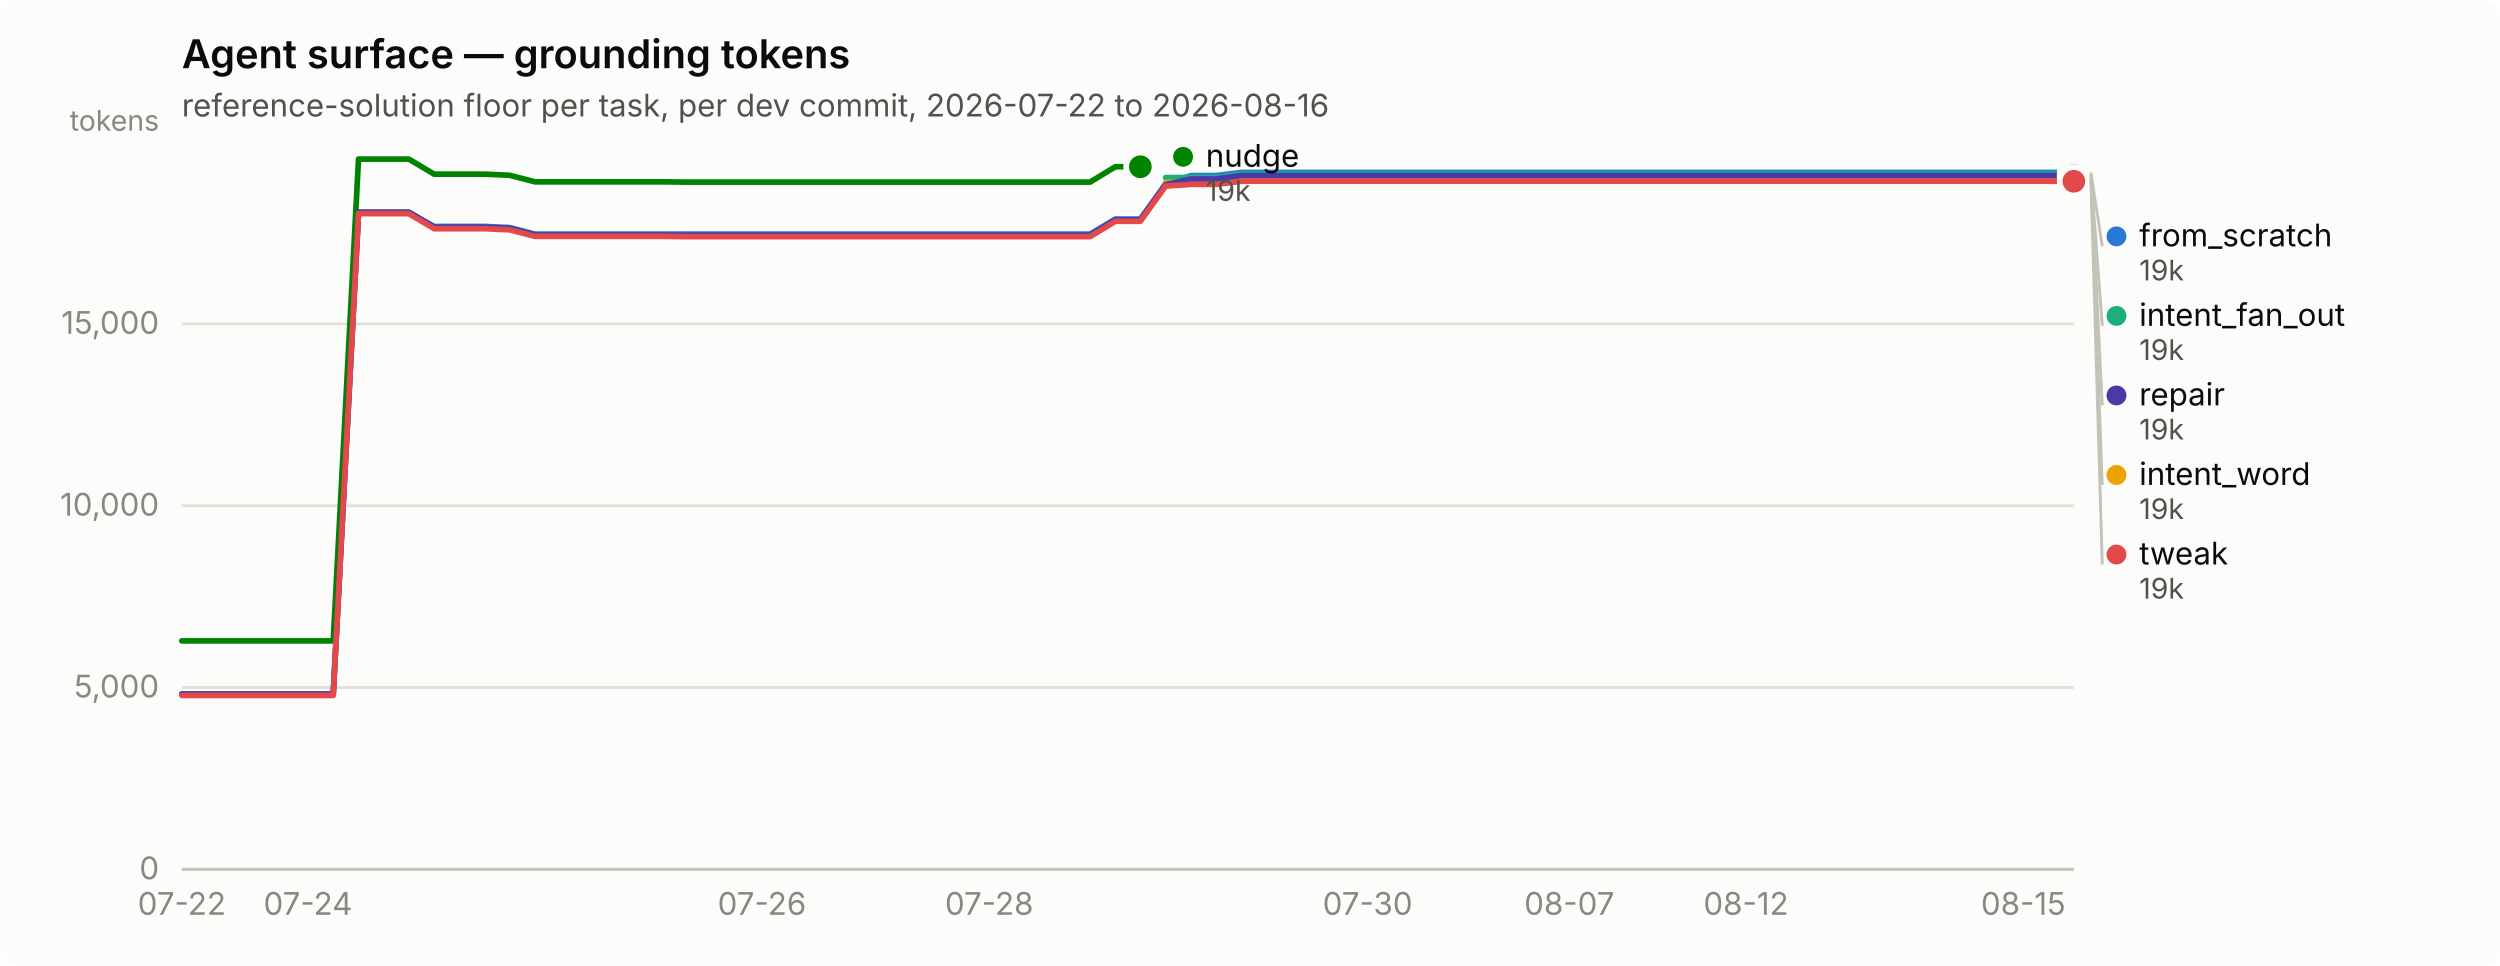
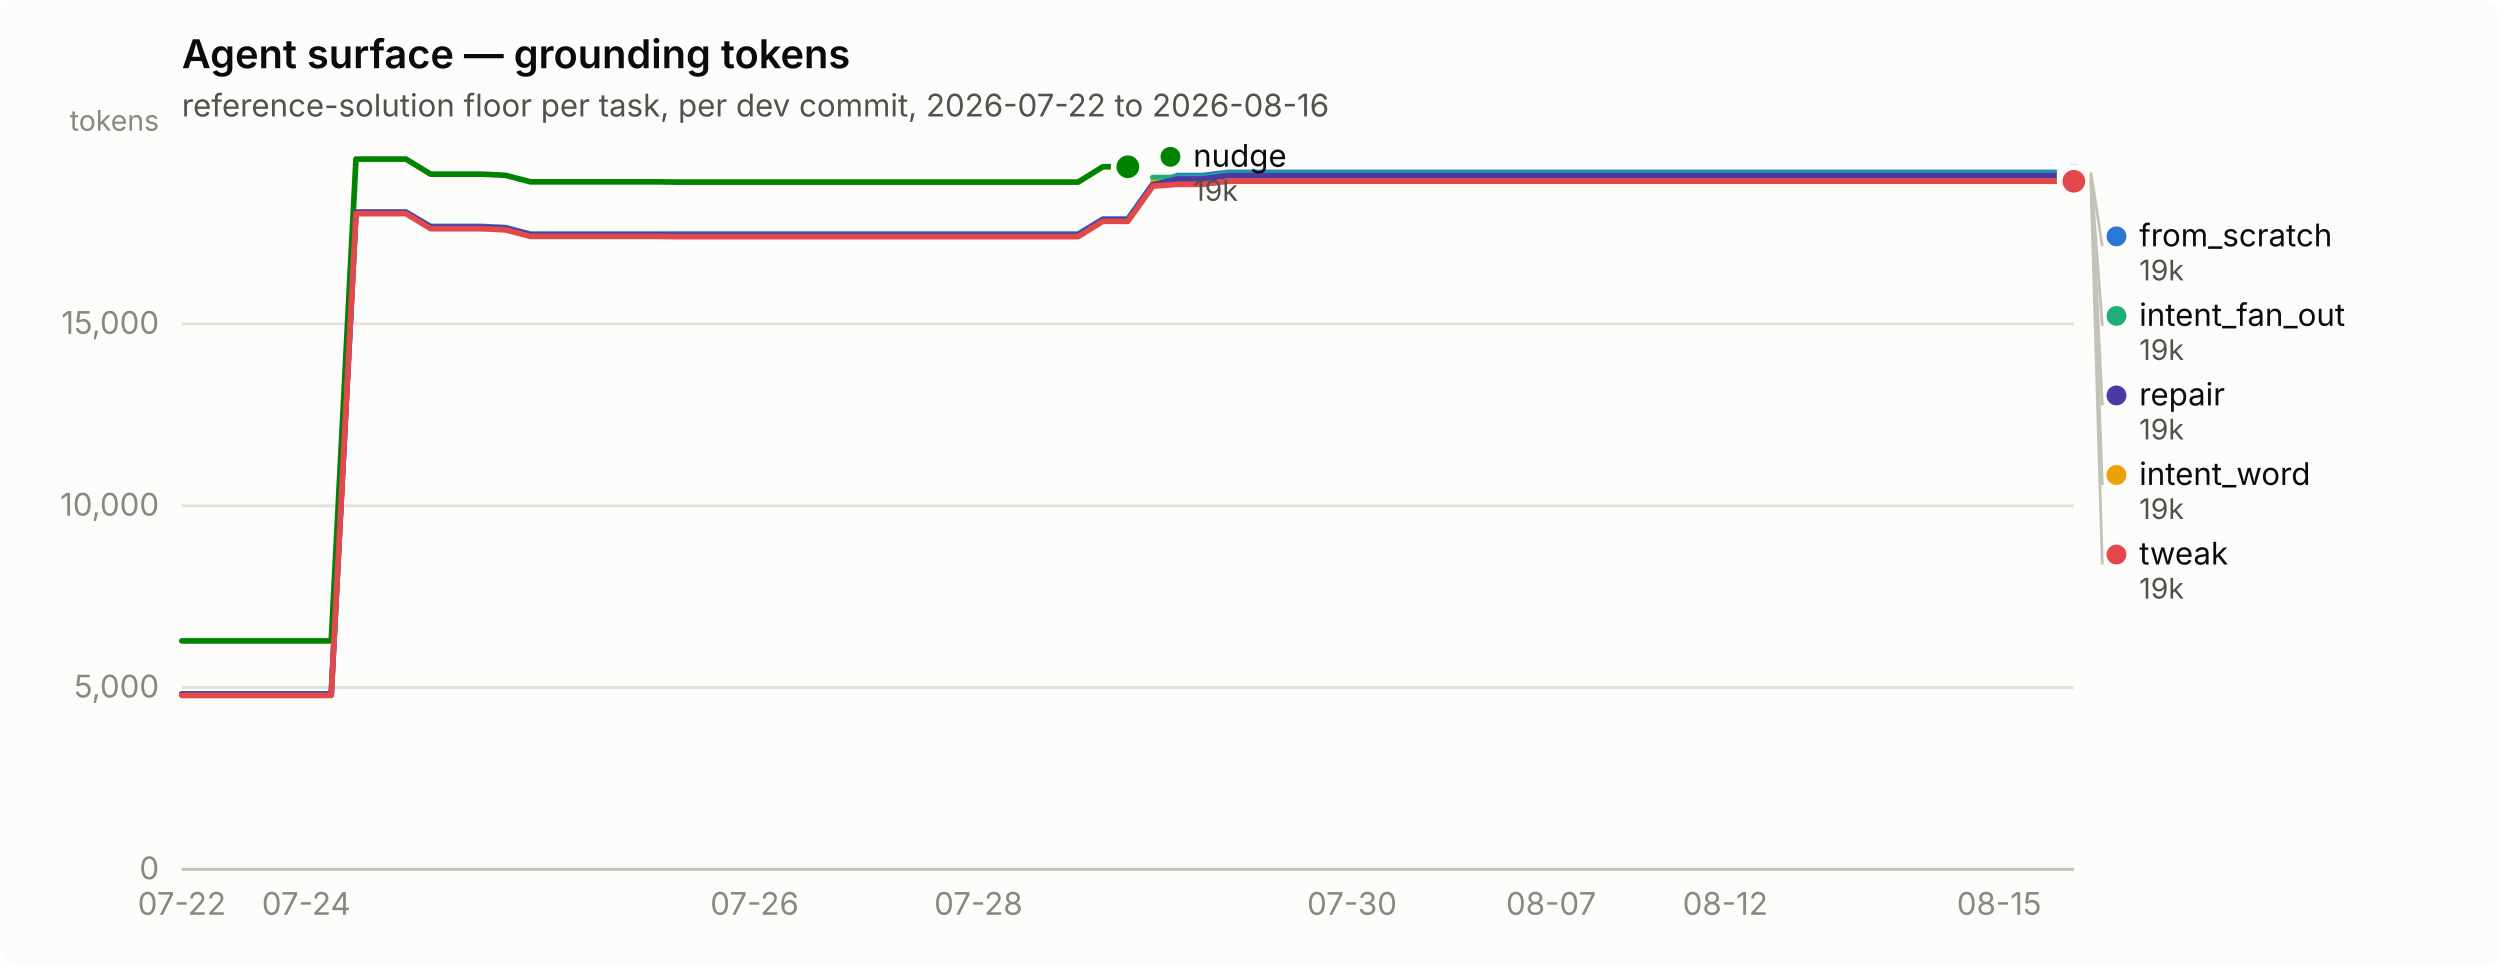
<svg xmlns="http://www.w3.org/2000/svg" width="880" height="340" viewBox="0 0 880 340" role="img" aria-label="Agent surface — grounding tokens">
  <rect width="880" height="340" rx="6" fill="#fcfcfb" />
  <text x="64" y="24" font-family="system-ui, -apple-system, &quot;Segoe UI&quot;, sans-serif" font-size="14" font-weight="600" fill="#0b0b0b">Agent surface — grounding tokens</text>
  <text x="64" y="41" font-family="system-ui, -apple-system, &quot;Segoe UI&quot;, sans-serif" font-size="11" fill="#52514e">reference-solution floor per task, per dev commit, 2026-07-22 to 2026-08-16</text>
  <line x1="64" y1="306.0" x2="730" y2="306.0" stroke="#e1e0d9" stroke-width="1" />
  <text x="56" y="309.5" text-anchor="end" font-family="system-ui, -apple-system, &quot;Segoe UI&quot;, sans-serif" font-size="11" style="font-variant-numeric: tabular-nums" fill="#898781">0</text>
  <line x1="64" y1="242.0" x2="730" y2="242.0" stroke="#e1e0d9" stroke-width="1" />
  <text x="56" y="245.5" text-anchor="end" font-family="system-ui, -apple-system, &quot;Segoe UI&quot;, sans-serif" font-size="11" style="font-variant-numeric: tabular-nums" fill="#898781">5,000</text>
  <line x1="64" y1="178.0" x2="730" y2="178.0" stroke="#e1e0d9" stroke-width="1" />
  <text x="56" y="181.5" text-anchor="end" font-family="system-ui, -apple-system, &quot;Segoe UI&quot;, sans-serif" font-size="11" style="font-variant-numeric: tabular-nums" fill="#898781">10,000</text>
  <line x1="64" y1="114.0" x2="730" y2="114.0" stroke="#e1e0d9" stroke-width="1" />
  <text x="56" y="117.5" text-anchor="end" font-family="system-ui, -apple-system, &quot;Segoe UI&quot;, sans-serif" font-size="11" style="font-variant-numeric: tabular-nums" fill="#898781">15,000</text>
  <text x="56" y="46" text-anchor="end" font-family="system-ui, -apple-system, &quot;Segoe UI&quot;, sans-serif" font-size="10" fill="#898781">tokens</text>
  <line x1="64" y1="306" x2="730" y2="306" stroke="#c3c2b7" stroke-width="1" />
  <text x="64.0" y="322" text-anchor="middle" font-family="system-ui, -apple-system, &quot;Segoe UI&quot;, sans-serif" font-size="11" style="font-variant-numeric: tabular-nums" fill="#898781">07-22</text>
-   <text x="108.4" y="322" text-anchor="middle" font-family="system-ui, -apple-system, &quot;Segoe UI&quot;, sans-serif" font-size="11" style="font-variant-numeric: tabular-nums" fill="#898781">07-24</text>
-   <text x="268.2" y="322" text-anchor="middle" font-family="system-ui, -apple-system, &quot;Segoe UI&quot;, sans-serif" font-size="11" style="font-variant-numeric: tabular-nums" fill="#898781">07-26</text>
-   <text x="348.2" y="322" text-anchor="middle" font-family="system-ui, -apple-system, &quot;Segoe UI&quot;, sans-serif" font-size="11" style="font-variant-numeric: tabular-nums" fill="#898781">07-28</text>
-   <text x="481.4" y="322" text-anchor="middle" font-family="system-ui, -apple-system, &quot;Segoe UI&quot;, sans-serif" font-size="11" style="font-variant-numeric: tabular-nums" fill="#898781">07-30</text>
-   <text x="552.4" y="322" text-anchor="middle" font-family="system-ui, -apple-system, &quot;Segoe UI&quot;, sans-serif" font-size="11" style="font-variant-numeric: tabular-nums" fill="#898781">08-07</text>
-   <text x="614.6" y="322" text-anchor="middle" font-family="system-ui, -apple-system, &quot;Segoe UI&quot;, sans-serif" font-size="11" style="font-variant-numeric: tabular-nums" fill="#898781">08-12</text>
-   <text x="712.2" y="322" text-anchor="middle" font-family="system-ui, -apple-system, &quot;Segoe UI&quot;, sans-serif" font-size="11" style="font-variant-numeric: tabular-nums" fill="#898781">08-15</text>
-   <path d="M64.0,244.3 L72.9,244.3 L81.8,244.3 L90.6,244.3 L99.5,244.3 L108.4,244.3 L117.3,244.3 L126.2,74.7 L135.0,74.7 L143.9,74.7 L152.8,79.7 L161.7,79.7 L170.6,79.7 L179.4,80.1 L188.3,82.4 L197.2,82.4 L206.1,82.4 L215.0,82.4 L223.8,82.4 L232.7,82.4 L241.6,82.4 L250.5,82.4 L259.4,82.4 L268.2,82.4 L277.1,82.4 L286.0,82.4 L294.9,82.4 L303.8,82.4 L312.6,82.4 L321.5,82.4 L330.4,82.4 L339.3,82.4 L348.2,82.4 L357.0,82.4 L365.9,82.4 L374.8,82.4 L383.7,82.4 L392.6,77.1 L401.4,77.1 L410.3,64.7 L419.2,61.8 L428.1,61.8 L437.0,60.7 L445.8,60.7 L454.7,60.7 L463.6,60.7 L472.5,60.7 L481.4,60.7 L490.2,60.7 L499.1,60.7 L508.0,60.7 L516.9,60.7 L525.8,60.7 L534.6,60.7 L543.5,60.7 L552.4,60.7 L561.3,60.7 L570.2,60.7 L579.0,60.7 L587.9,60.7 L596.8,60.7 L605.7,60.7 L614.6,60.7 L623.4,60.7 L632.3,60.7 L641.2,60.7 L650.1,60.7 L659.0,60.7 L667.8,60.7 L676.7,60.7 L685.6,60.7 L694.5,60.7 L703.4,60.7 L712.2,60.7 L721.1,60.7 L730.0,60.7" fill="none" stroke="#2a78d6" stroke-width="2" stroke-linejoin="round" stroke-linecap="round" />
+   <text x="107.8" y="322" text-anchor="middle" font-family="system-ui, -apple-system, &quot;Segoe UI&quot;, sans-serif" font-size="11" style="font-variant-numeric: tabular-nums" fill="#898781">07-24</text>
+   <text x="265.6" y="322" text-anchor="middle" font-family="system-ui, -apple-system, &quot;Segoe UI&quot;, sans-serif" font-size="11" style="font-variant-numeric: tabular-nums" fill="#898781">07-26</text>
+   <text x="344.4" y="322" text-anchor="middle" font-family="system-ui, -apple-system, &quot;Segoe UI&quot;, sans-serif" font-size="11" style="font-variant-numeric: tabular-nums" fill="#898781">07-28</text>
+   <text x="475.9" y="322" text-anchor="middle" font-family="system-ui, -apple-system, &quot;Segoe UI&quot;, sans-serif" font-size="11" style="font-variant-numeric: tabular-nums" fill="#898781">07-30</text>
+   <text x="546.0" y="322" text-anchor="middle" font-family="system-ui, -apple-system, &quot;Segoe UI&quot;, sans-serif" font-size="11" style="font-variant-numeric: tabular-nums" fill="#898781">08-07</text>
+   <text x="607.3" y="322" text-anchor="middle" font-family="system-ui, -apple-system, &quot;Segoe UI&quot;, sans-serif" font-size="11" style="font-variant-numeric: tabular-nums" fill="#898781">08-12</text>
+   <text x="703.7" y="322" text-anchor="middle" font-family="system-ui, -apple-system, &quot;Segoe UI&quot;, sans-serif" font-size="11" style="font-variant-numeric: tabular-nums" fill="#898781">08-15</text>
+   <path d="M64.0,244.3 L72.8,244.3 L81.5,244.3 L90.3,244.3 L99.1,244.3 L107.8,244.3 L116.6,244.3 L125.3,74.7 L134.1,74.7 L142.9,74.7 L151.6,79.7 L160.4,79.7 L169.2,79.7 L177.9,80.1 L186.7,82.4 L195.4,82.4 L204.2,82.4 L213.0,82.4 L221.7,82.4 L230.5,82.4 L239.3,82.4 L248.0,82.4 L256.8,82.4 L265.6,82.4 L274.3,82.4 L283.1,82.4 L291.8,82.4 L300.6,82.4 L309.4,82.4 L318.1,82.4 L326.9,82.4 L335.7,82.4 L344.4,82.4 L353.2,82.4 L361.9,82.4 L370.7,82.4 L379.5,82.4 L388.2,77.1 L397.0,77.1 L405.8,64.7 L414.5,61.8 L423.3,61.8 L432.1,60.7 L440.8,60.7 L449.6,60.7 L458.3,60.7 L467.1,60.7 L475.9,60.7 L484.6,60.7 L493.4,60.7 L502.2,60.7 L510.9,60.7 L519.7,60.7 L528.4,60.7 L537.2,60.7 L546.0,60.7 L554.7,60.7 L563.5,60.7 L572.3,60.7 L581.0,60.7 L589.8,60.7 L598.6,60.7 L607.3,60.7 L616.1,60.7 L624.8,60.7 L633.6,60.7 L642.4,60.7 L651.1,60.7 L659.9,60.7 L668.7,60.7 L677.4,60.7 L686.2,60.7 L694.9,60.7 L703.7,60.7 L712.5,60.7 L721.2,60.7 L730.0,60.7" fill="none" stroke="#2a78d6" stroke-width="2" stroke-linejoin="round" stroke-linecap="round" />
  <circle cx="730.0" cy="60.7" r="6" fill="#fcfcfb" />
  <circle cx="730.0" cy="60.7" r="4" fill="#2a78d6" />
-   <path d="M410.3,62.5 L419.2,62.5 L428.1,62.5 L437.0,61.3 L445.8,61.3 L454.7,61.3 L463.6,61.3 L472.5,61.3 L481.4,61.3 L490.2,61.3 L499.1,61.3 L508.0,61.3 L516.9,61.3 L525.8,61.3 L534.6,61.3 L543.5,61.3 L552.4,61.3 L561.3,61.3 L570.2,61.3 L579.0,61.3 L587.9,61.3 L596.8,61.3 L605.7,61.3 L614.6,61.3 L623.4,61.3 L632.3,61.3 L641.2,61.3 L650.1,61.3 L659.0,61.3 L667.8,61.3 L676.7,61.3 L685.6,61.3 L694.5,61.3 L703.4,61.3 L712.2,61.3 L721.1,61.3 L730.0,61.3" fill="none" stroke="#1baf7a" stroke-width="2" stroke-linejoin="round" stroke-linecap="round" />
+   <path d="M405.8,62.5 L414.5,62.5 L423.3,62.5 L432.1,61.3 L440.8,61.3 L449.6,61.3 L458.3,61.3 L467.1,61.3 L475.9,61.3 L484.6,61.3 L493.4,61.3 L502.2,61.3 L510.9,61.3 L519.7,61.3 L528.4,61.3 L537.2,61.3 L546.0,61.3 L554.7,61.3 L563.5,61.3 L572.3,61.3 L581.0,61.3 L589.8,61.3 L598.6,61.3 L607.3,61.3 L616.1,61.3 L624.8,61.3 L633.6,61.3 L642.4,61.3 L651.1,61.3 L659.9,61.3 L668.7,61.3 L677.4,61.3 L686.2,61.3 L694.9,61.3 L703.7,61.3 L712.5,61.3 L721.2,61.3 L730.0,61.3" fill="none" stroke="#1baf7a" stroke-width="2" stroke-linejoin="round" stroke-linecap="round" />
  <circle cx="730.0" cy="61.3" r="6" fill="#fcfcfb" />
  <circle cx="730.0" cy="61.3" r="4" fill="#1baf7a" />
-   <path d="M410.3,64.2 L419.2,64.2 L428.1,64.2 L437.0,63.1 L445.8,63.1 L454.7,63.1 L463.6,63.1 L472.5,63.1 L481.4,63.1 L490.2,63.1 L499.1,63.1 L508.0,63.1 L516.9,63.1 L525.8,63.1 L534.6,63.1 L543.5,63.1 L552.4,63.1 L561.3,63.1 L570.2,63.1 L579.0,63.1 L587.9,63.1 L596.8,63.1 L605.7,63.1 L614.6,63.1 L623.4,63.1 L632.3,63.1 L641.2,63.1 L650.1,63.1 L659.0,63.1 L667.8,63.1 L676.7,63.1 L685.6,63.1 L694.5,63.1 L703.4,63.1 L712.2,63.1 L721.1,63.1 L730.0,63.1" fill="none" stroke="#eda100" stroke-width="2" stroke-linejoin="round" stroke-linecap="round" />
+   <path d="M405.8,64.2 L414.5,64.2 L423.3,64.2 L432.1,63.1 L440.8,63.1 L449.6,63.1 L458.3,63.1 L467.1,63.1 L475.9,63.1 L484.6,63.1 L493.4,63.1 L502.2,63.1 L510.9,63.1 L519.7,63.1 L528.4,63.1 L537.2,63.1 L546.0,63.1 L554.7,63.1 L563.5,63.1 L572.3,63.1 L581.0,63.1 L589.8,63.1 L598.6,63.1 L607.3,63.1 L616.1,63.1 L624.8,63.1 L633.6,63.1 L642.4,63.1 L651.1,63.1 L659.9,63.1 L668.7,63.1 L677.4,63.1 L686.2,63.1 L694.9,63.1 L703.7,63.1 L712.5,63.1 L721.2,63.1 L730.0,63.1" fill="none" stroke="#eda100" stroke-width="2" stroke-linejoin="round" stroke-linecap="round" />
  <circle cx="730.0" cy="63.1" r="6" fill="#fcfcfb" />
  <circle cx="730.0" cy="63.1" r="4" fill="#eda100" />
-   <path d="M64.0,225.6 L72.9,225.6 L81.8,225.6 L90.6,225.6 L99.5,225.6 L108.4,225.6 L117.3,225.6 L126.2,56.0 L135.0,56.0 L143.9,56.0 L152.8,61.3 L161.7,61.3 L170.6,61.3 L179.4,61.7 L188.3,64.0 L197.2,64.0 L206.1,64.0 L215.0,64.0 L223.8,64.0 L232.7,64.0 L241.6,64.1 L250.5,64.1 L259.4,64.1 L268.2,64.1 L277.1,64.1 L286.0,64.1 L294.9,64.1 L303.8,64.1 L312.6,64.1 L321.5,64.1 L330.4,64.1 L339.3,64.1 L348.2,64.1 L357.0,64.1 L365.9,64.1 L374.8,64.1 L383.7,64.1 L392.6,58.7 L401.4,58.7" fill="none" stroke="#008300" stroke-width="2" stroke-linejoin="round" stroke-linecap="round" />
-   <circle cx="401.4" cy="58.7" r="6" fill="#fcfcfb" />
-   <circle cx="401.4" cy="58.7" r="4" fill="#008300" />
-   <path d="M64.0,244.3 L72.9,244.3 L81.8,244.3 L90.6,244.3 L99.5,244.3 L108.4,244.3 L117.3,244.3 L126.2,74.7 L135.0,74.7 L143.9,74.7 L152.8,80.0 L161.7,80.0 L170.6,80.0 L179.4,80.4 L188.3,82.7 L197.2,82.7 L206.1,82.7 L215.0,82.7 L223.8,82.7 L232.7,82.7 L241.6,82.8 L250.5,82.8 L259.4,82.8 L268.2,82.8 L277.1,82.8 L286.0,82.8 L294.9,82.8 L303.8,82.8 L312.6,82.8 L321.5,82.8 L330.4,82.8 L339.3,82.8 L348.2,82.8 L357.0,82.8 L365.9,82.8 L374.8,82.8 L383.7,82.8 L392.6,77.4 L401.4,77.4 L410.3,65.0 L419.2,63.0 L428.1,63.0 L437.0,61.8 L445.8,61.8 L454.7,61.8 L463.6,61.8 L472.5,61.8 L481.4,61.8 L490.2,61.8 L499.1,61.8 L508.0,61.8 L516.9,61.8 L525.8,61.8 L534.6,61.8 L543.5,61.8 L552.4,61.8 L561.3,61.8 L570.2,61.8 L579.0,61.8 L587.9,61.8 L596.8,61.8 L605.7,61.8 L614.6,61.8 L623.4,61.8 L632.3,61.8 L641.2,61.8 L650.1,61.8 L659.0,61.8 L667.8,61.8 L676.7,61.8 L685.6,61.8 L694.5,61.8 L703.4,61.8 L712.2,61.8 L721.1,61.8 L730.0,61.8" fill="none" stroke="#4a3aa7" stroke-width="2" stroke-linejoin="round" stroke-linecap="round" />
+   <path d="M64.0,225.6 L72.8,225.6 L81.5,225.6 L90.3,225.6 L99.1,225.6 L107.8,225.6 L116.6,225.6 L125.3,56.0 L134.1,56.0 L142.9,56.0 L151.6,61.3 L160.4,61.3 L169.2,61.3 L177.9,61.7 L186.7,64.0 L195.4,64.0 L204.2,64.0 L213.0,64.0 L221.7,64.0 L230.5,64.0 L239.3,64.1 L248.0,64.1 L256.8,64.1 L265.6,64.1 L274.3,64.1 L283.1,64.1 L291.8,64.1 L300.6,64.1 L309.4,64.1 L318.1,64.1 L326.9,64.1 L335.7,64.1 L344.4,64.1 L353.2,64.1 L361.9,64.1 L370.7,64.1 L379.5,64.1 L388.2,58.7 L397.0,58.7" fill="none" stroke="#008300" stroke-width="2" stroke-linejoin="round" stroke-linecap="round" />
+   <circle cx="397.0" cy="58.7" r="6" fill="#fcfcfb" />
+   <circle cx="397.0" cy="58.7" r="4" fill="#008300" />
+   <path d="M64.0,244.3 L72.8,244.3 L81.5,244.3 L90.3,244.3 L99.1,244.3 L107.8,244.3 L116.6,244.3 L125.3,74.7 L134.1,74.7 L142.9,74.7 L151.6,80.0 L160.4,80.0 L169.2,80.0 L177.9,80.4 L186.7,82.7 L195.4,82.7 L204.2,82.7 L213.0,82.7 L221.7,82.7 L230.5,82.7 L239.3,82.8 L248.0,82.8 L256.8,82.8 L265.6,82.8 L274.3,82.8 L283.1,82.8 L291.8,82.8 L300.6,82.8 L309.4,82.8 L318.1,82.8 L326.9,82.8 L335.7,82.8 L344.4,82.8 L353.2,82.8 L361.9,82.8 L370.7,82.8 L379.5,82.8 L388.2,77.4 L397.0,77.4 L405.8,65.0 L414.5,63.0 L423.3,63.0 L432.1,61.8 L440.8,61.8 L449.6,61.8 L458.3,61.8 L467.1,61.8 L475.9,61.8 L484.6,61.8 L493.4,61.8 L502.2,61.8 L510.9,61.8 L519.7,61.8 L528.4,61.8 L537.2,61.8 L546.0,61.8 L554.7,61.8 L563.5,61.8 L572.3,61.8 L581.0,61.8 L589.8,61.8 L598.6,61.8 L607.3,61.8 L616.1,61.8 L624.8,61.8 L633.6,61.8 L642.4,61.8 L651.1,61.8 L659.9,61.8 L668.7,61.8 L677.4,61.8 L686.2,61.8 L694.9,61.8 L703.7,61.8 L712.5,61.8 L721.2,61.8 L730.0,61.8" fill="none" stroke="#4a3aa7" stroke-width="2" stroke-linejoin="round" stroke-linecap="round" />
  <circle cx="730.0" cy="61.8" r="6" fill="#fcfcfb" />
  <circle cx="730.0" cy="61.8" r="4" fill="#4a3aa7" />
-   <path d="M64.0,244.8 L72.9,244.8 L81.8,244.8 L90.6,244.8 L99.5,244.8 L108.4,244.8 L117.3,244.8 L126.2,75.2 L135.0,75.2 L143.9,75.2 L152.8,80.5 L161.7,80.5 L170.6,80.5 L179.4,80.9 L188.3,83.2 L197.2,83.2 L206.1,83.2 L215.0,83.2 L223.8,83.2 L232.7,83.2 L241.6,83.3 L250.5,83.3 L259.4,83.3 L268.2,83.3 L277.1,83.3 L286.0,83.3 L294.9,83.3 L303.8,83.3 L312.6,83.3 L321.5,83.3 L330.4,83.3 L339.3,83.3 L348.2,83.3 L357.0,83.3 L365.9,83.3 L374.8,83.3 L383.7,83.3 L392.6,77.9 L401.4,77.9 L410.3,65.5 L419.2,64.9 L428.1,64.9 L437.0,63.8 L445.8,63.8 L454.7,63.8 L463.6,63.8 L472.5,63.8 L481.4,63.8 L490.2,63.8 L499.1,63.8 L508.0,63.8 L516.9,63.8 L525.8,63.8 L534.6,63.8 L543.5,63.8 L552.4,63.8 L561.3,63.8 L570.2,63.8 L579.0,63.8 L587.9,63.8 L596.8,63.8 L605.7,63.8 L614.6,63.8 L623.4,63.8 L632.3,63.8 L641.2,63.8 L650.1,63.8 L659.0,63.8 L667.8,63.8 L676.7,63.8 L685.6,63.8 L694.5,63.8 L703.4,63.8 L712.2,63.8 L721.1,63.8 L730.0,63.8" fill="none" stroke="#e34948" stroke-width="2" stroke-linejoin="round" stroke-linecap="round" />
+   <path d="M64.0,244.8 L72.8,244.8 L81.5,244.8 L90.3,244.8 L99.1,244.8 L107.8,244.8 L116.6,244.8 L125.3,75.2 L134.1,75.2 L142.9,75.2 L151.6,80.5 L160.4,80.5 L169.2,80.5 L177.9,80.9 L186.7,83.2 L195.4,83.2 L204.2,83.2 L213.0,83.2 L221.7,83.2 L230.5,83.2 L239.3,83.3 L248.0,83.3 L256.8,83.3 L265.6,83.3 L274.3,83.3 L283.1,83.3 L291.8,83.3 L300.6,83.3 L309.4,83.3 L318.1,83.3 L326.9,83.3 L335.7,83.3 L344.4,83.3 L353.2,83.3 L361.9,83.3 L370.7,83.3 L379.5,83.3 L388.2,77.9 L397.0,77.9 L405.8,65.5 L414.5,64.9 L423.3,64.9 L432.1,63.8 L440.8,63.8 L449.6,63.8 L458.3,63.8 L467.1,63.8 L475.9,63.8 L484.6,63.8 L493.4,63.8 L502.2,63.8 L510.9,63.8 L519.7,63.8 L528.4,63.8 L537.2,63.8 L546.0,63.8 L554.7,63.8 L563.5,63.8 L572.3,63.8 L581.0,63.8 L589.8,63.8 L598.6,63.8 L607.3,63.8 L616.1,63.8 L624.8,63.8 L633.6,63.8 L642.4,63.8 L651.1,63.8 L659.9,63.8 L668.7,63.8 L677.4,63.8 L686.2,63.8 L694.9,63.8 L703.7,63.8 L712.5,63.8 L721.2,63.8 L730.0,63.8" fill="none" stroke="#e34948" stroke-width="2" stroke-linejoin="round" stroke-linecap="round" />
  <circle cx="730.0" cy="63.8" r="6" fill="#fcfcfb" />
  <circle cx="730.0" cy="63.8" r="4" fill="#e34948" />
-   <circle cx="416.44" cy="55.2" r="3.5" fill="#008300" />
-   <text x="424.44" y="58.7" font-family="system-ui, -apple-system, &quot;Segoe UI&quot;, sans-serif" font-size="11" fill="#0b0b0b">nudge</text>
-   <text x="424.44" y="70.7" font-family="system-ui, -apple-system, &quot;Segoe UI&quot;, sans-serif" font-size="10" style="font-variant-numeric: tabular-nums" fill="#52514e">19k</text>
+   <circle cx="412.0" cy="55.2" r="3.5" fill="#008300" />
+   <text x="420.0" y="58.7" font-family="system-ui, -apple-system, &quot;Segoe UI&quot;, sans-serif" font-size="11" fill="#0b0b0b">nudge</text>
+   <text x="420.0" y="70.7" font-family="system-ui, -apple-system, &quot;Segoe UI&quot;, sans-serif" font-size="10" style="font-variant-numeric: tabular-nums" fill="#52514e">19k</text>
  <line x1="736.0" y1="60.7" x2="740.0" y2="86.7" stroke="#c3c2b7" stroke-width="1" />
  <circle cx="745.0" cy="83.2" r="3.5" fill="#2a78d6" />
  <text x="753.0" y="86.7" font-family="system-ui, -apple-system, &quot;Segoe UI&quot;, sans-serif" font-size="11" fill="#0b0b0b">from_scratch</text>
  <text x="753.0" y="98.7" font-family="system-ui, -apple-system, &quot;Segoe UI&quot;, sans-serif" font-size="10" style="font-variant-numeric: tabular-nums" fill="#52514e">19k</text>
  <line x1="736.0" y1="61.3" x2="740.0" y2="114.7" stroke="#c3c2b7" stroke-width="1" />
  <circle cx="745.0" cy="111.2" r="3.5" fill="#1baf7a" />
  <text x="753.0" y="114.7" font-family="system-ui, -apple-system, &quot;Segoe UI&quot;, sans-serif" font-size="11" fill="#0b0b0b">intent_fan_out</text>
  <text x="753.0" y="126.7" font-family="system-ui, -apple-system, &quot;Segoe UI&quot;, sans-serif" font-size="10" style="font-variant-numeric: tabular-nums" fill="#52514e">19k</text>
  <line x1="736.0" y1="61.8" x2="740.0" y2="142.7" stroke="#c3c2b7" stroke-width="1" />
  <circle cx="745.0" cy="139.2" r="3.5" fill="#4a3aa7" />
  <text x="753.0" y="142.7" font-family="system-ui, -apple-system, &quot;Segoe UI&quot;, sans-serif" font-size="11" fill="#0b0b0b">repair</text>
  <text x="753.0" y="154.7" font-family="system-ui, -apple-system, &quot;Segoe UI&quot;, sans-serif" font-size="10" style="font-variant-numeric: tabular-nums" fill="#52514e">19k</text>
  <line x1="736.0" y1="63.1" x2="740.0" y2="170.7" stroke="#c3c2b7" stroke-width="1" />
  <circle cx="745.0" cy="167.2" r="3.5" fill="#eda100" />
  <text x="753.0" y="170.7" font-family="system-ui, -apple-system, &quot;Segoe UI&quot;, sans-serif" font-size="11" fill="#0b0b0b">intent_word</text>
  <text x="753.0" y="182.7" font-family="system-ui, -apple-system, &quot;Segoe UI&quot;, sans-serif" font-size="10" style="font-variant-numeric: tabular-nums" fill="#52514e">19k</text>
  <line x1="736.0" y1="63.8" x2="740.0" y2="198.7" stroke="#c3c2b7" stroke-width="1" />
  <circle cx="745.0" cy="195.2" r="3.5" fill="#e34948" />
  <text x="753.0" y="198.7" font-family="system-ui, -apple-system, &quot;Segoe UI&quot;, sans-serif" font-size="11" fill="#0b0b0b">tweak</text>
  <text x="753.0" y="210.7" font-family="system-ui, -apple-system, &quot;Segoe UI&quot;, sans-serif" font-size="10" style="font-variant-numeric: tabular-nums" fill="#52514e">19k</text>
</svg>
